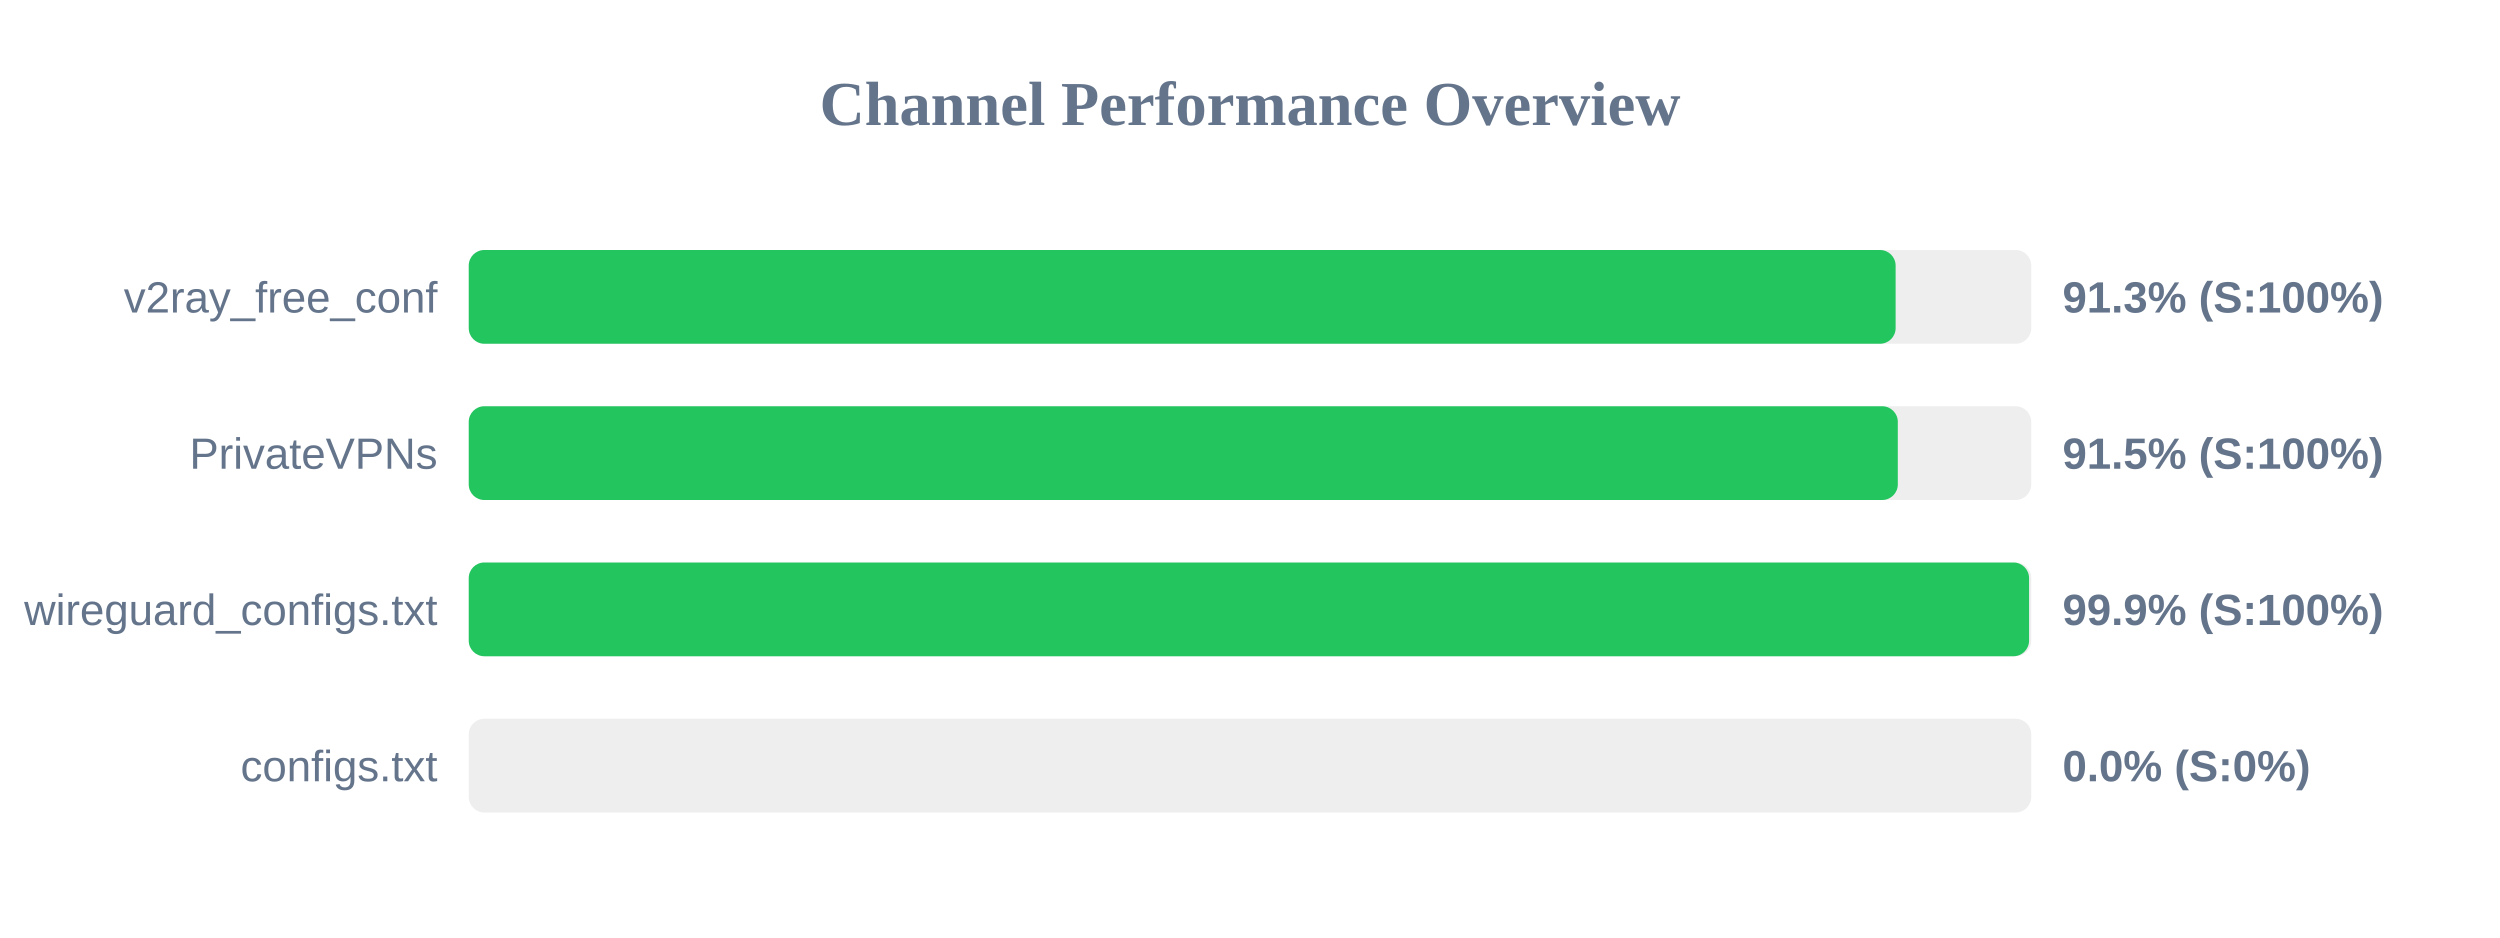
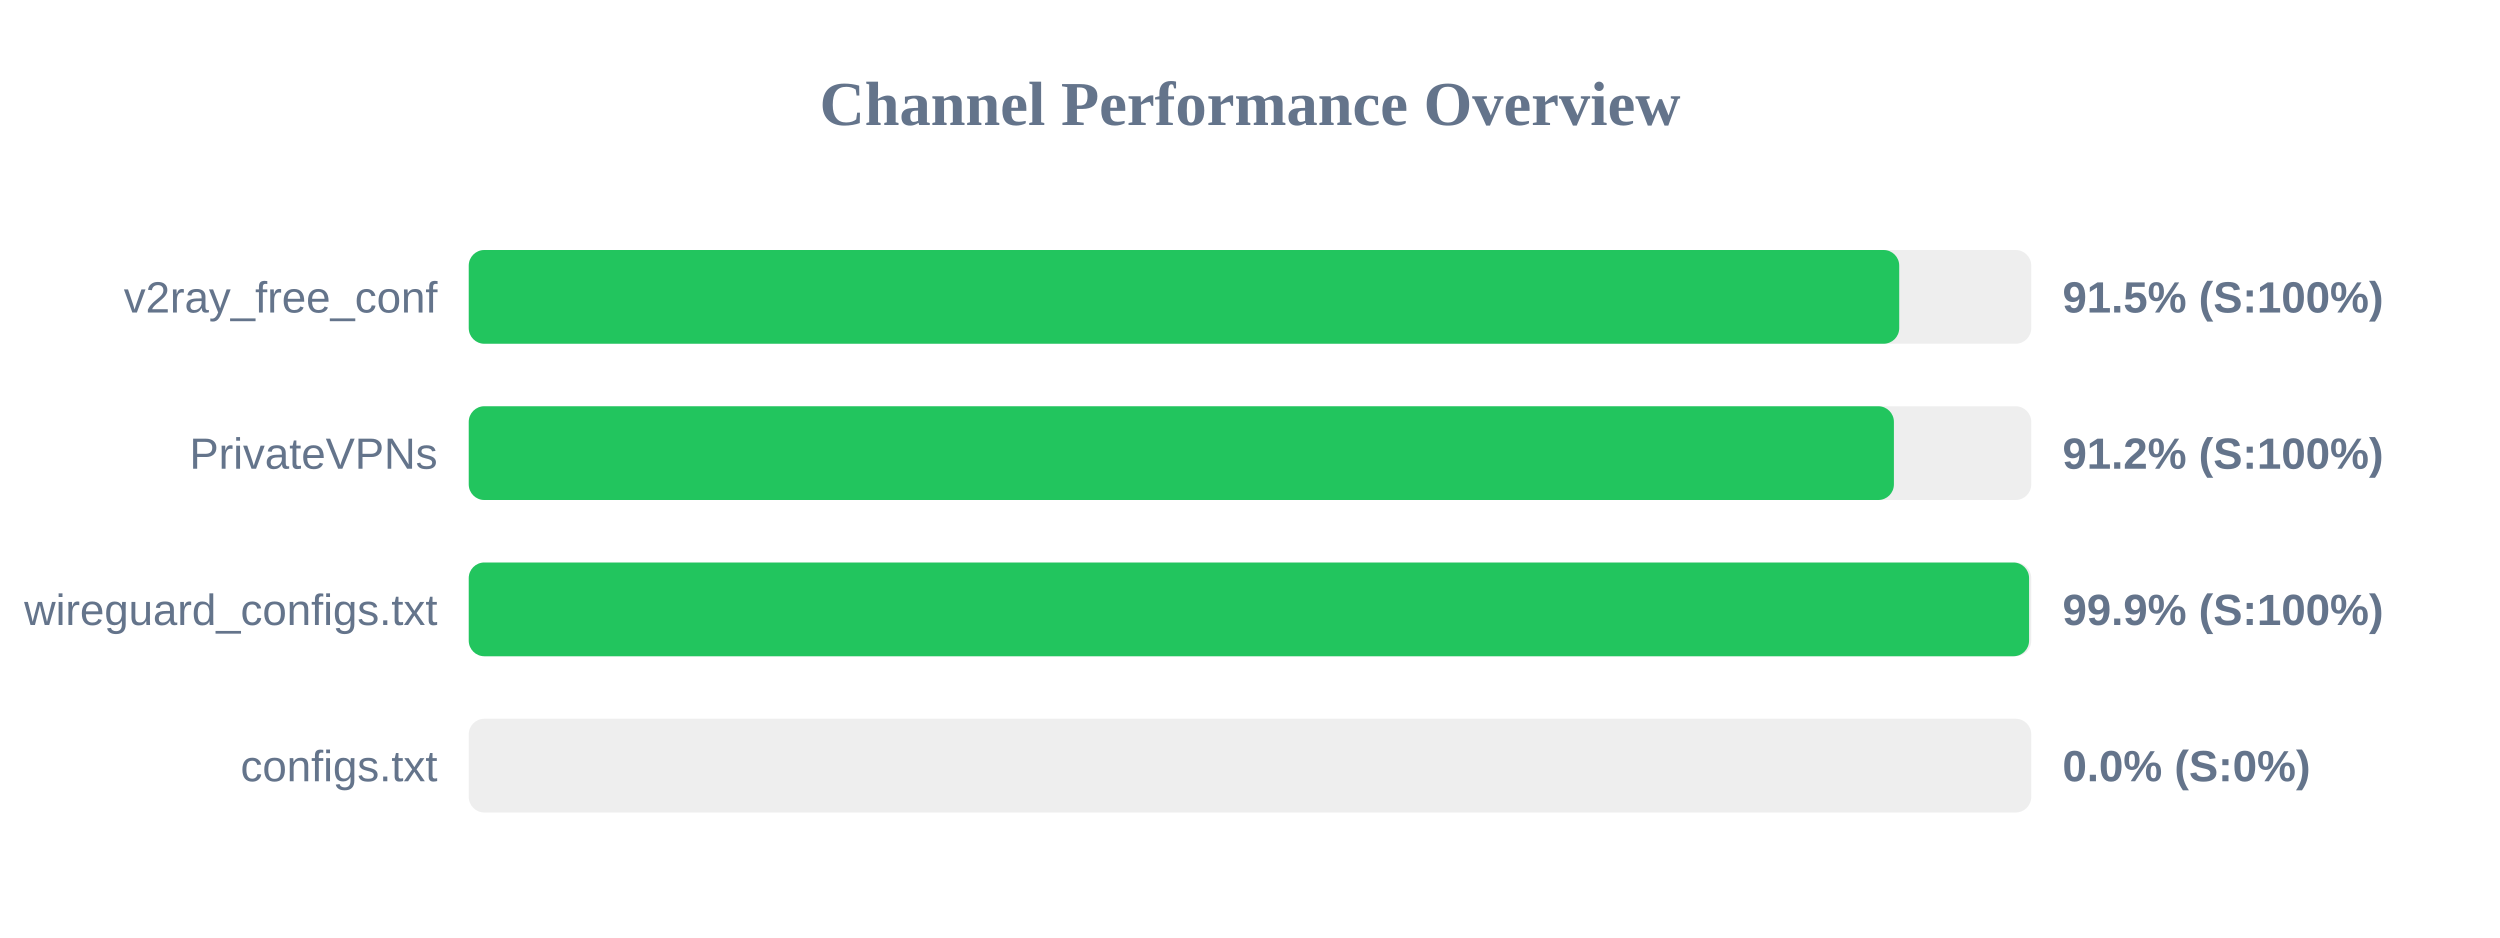
<svg xmlns="http://www.w3.org/2000/svg" width="800" height="300" version="1.1">
  <style>
        .row { font: 14px Arial; fill: #64748b; }
        .score { font: bold 14px Arial; fill: #64748b; }
    </style>
  <text x="400" y="40" text-anchor="middle" font-size="20px" font-weight="bold" fill="#64748b">Channel Performance Overview</text>
  <rect x="150" y="80" width="500" height="30" fill="#eee" rx="5" />
-   <rect x="150" y="80" width="456.6" height="30" fill="#22c55e" rx="5" />
+   <rect x="150" y="80" width="457.75" height="30" fill="#22c55e" rx="5" />
  <text x="140" y="100" text-anchor="end" class="row">v2ray_free_conf</text>
-   <text x="660" y="100" text-anchor="start" class="score">91.3% (S:100%)</text>
+   <text x="660" y="100" text-anchor="start" class="score">91.5% (S:100%)</text>
  <rect x="150" y="130" width="500" height="30" fill="#eee" rx="5" />
-   <rect x="150" y="130" width="457.3" height="30" fill="#22c55e" rx="5" />
+   <rect x="150" y="130" width="456.05" height="30" fill="#22c55e" rx="5" />
  <text x="140" y="150" text-anchor="end" class="row">PrivateVPNs</text>
-   <text x="660" y="150" text-anchor="start" class="score">91.5% (S:100%)</text>
+   <text x="660" y="150" text-anchor="start" class="score">91.2% (S:100%)</text>
  <rect x="150" y="180" width="500" height="30" fill="#eee" rx="5" />
  <rect x="150" y="180" width="499.3" height="30" fill="#22c55e" rx="5" />
  <text x="140" y="200" text-anchor="end" class="row">wireguard_configs.txt</text>
  <text x="660" y="200" text-anchor="start" class="score">99.9% (S:100%)</text>
  <rect x="150" y="230" width="500" height="30" fill="#eee" rx="5" />
  <rect x="150" y="230" width="0.0" height="30" fill="#ef4444" rx="5" />
  <text x="140" y="250" text-anchor="end" class="row">configs.txt</text>
  <text x="660" y="250" text-anchor="start" class="score">0.0% (S:0%)</text>
</svg>
